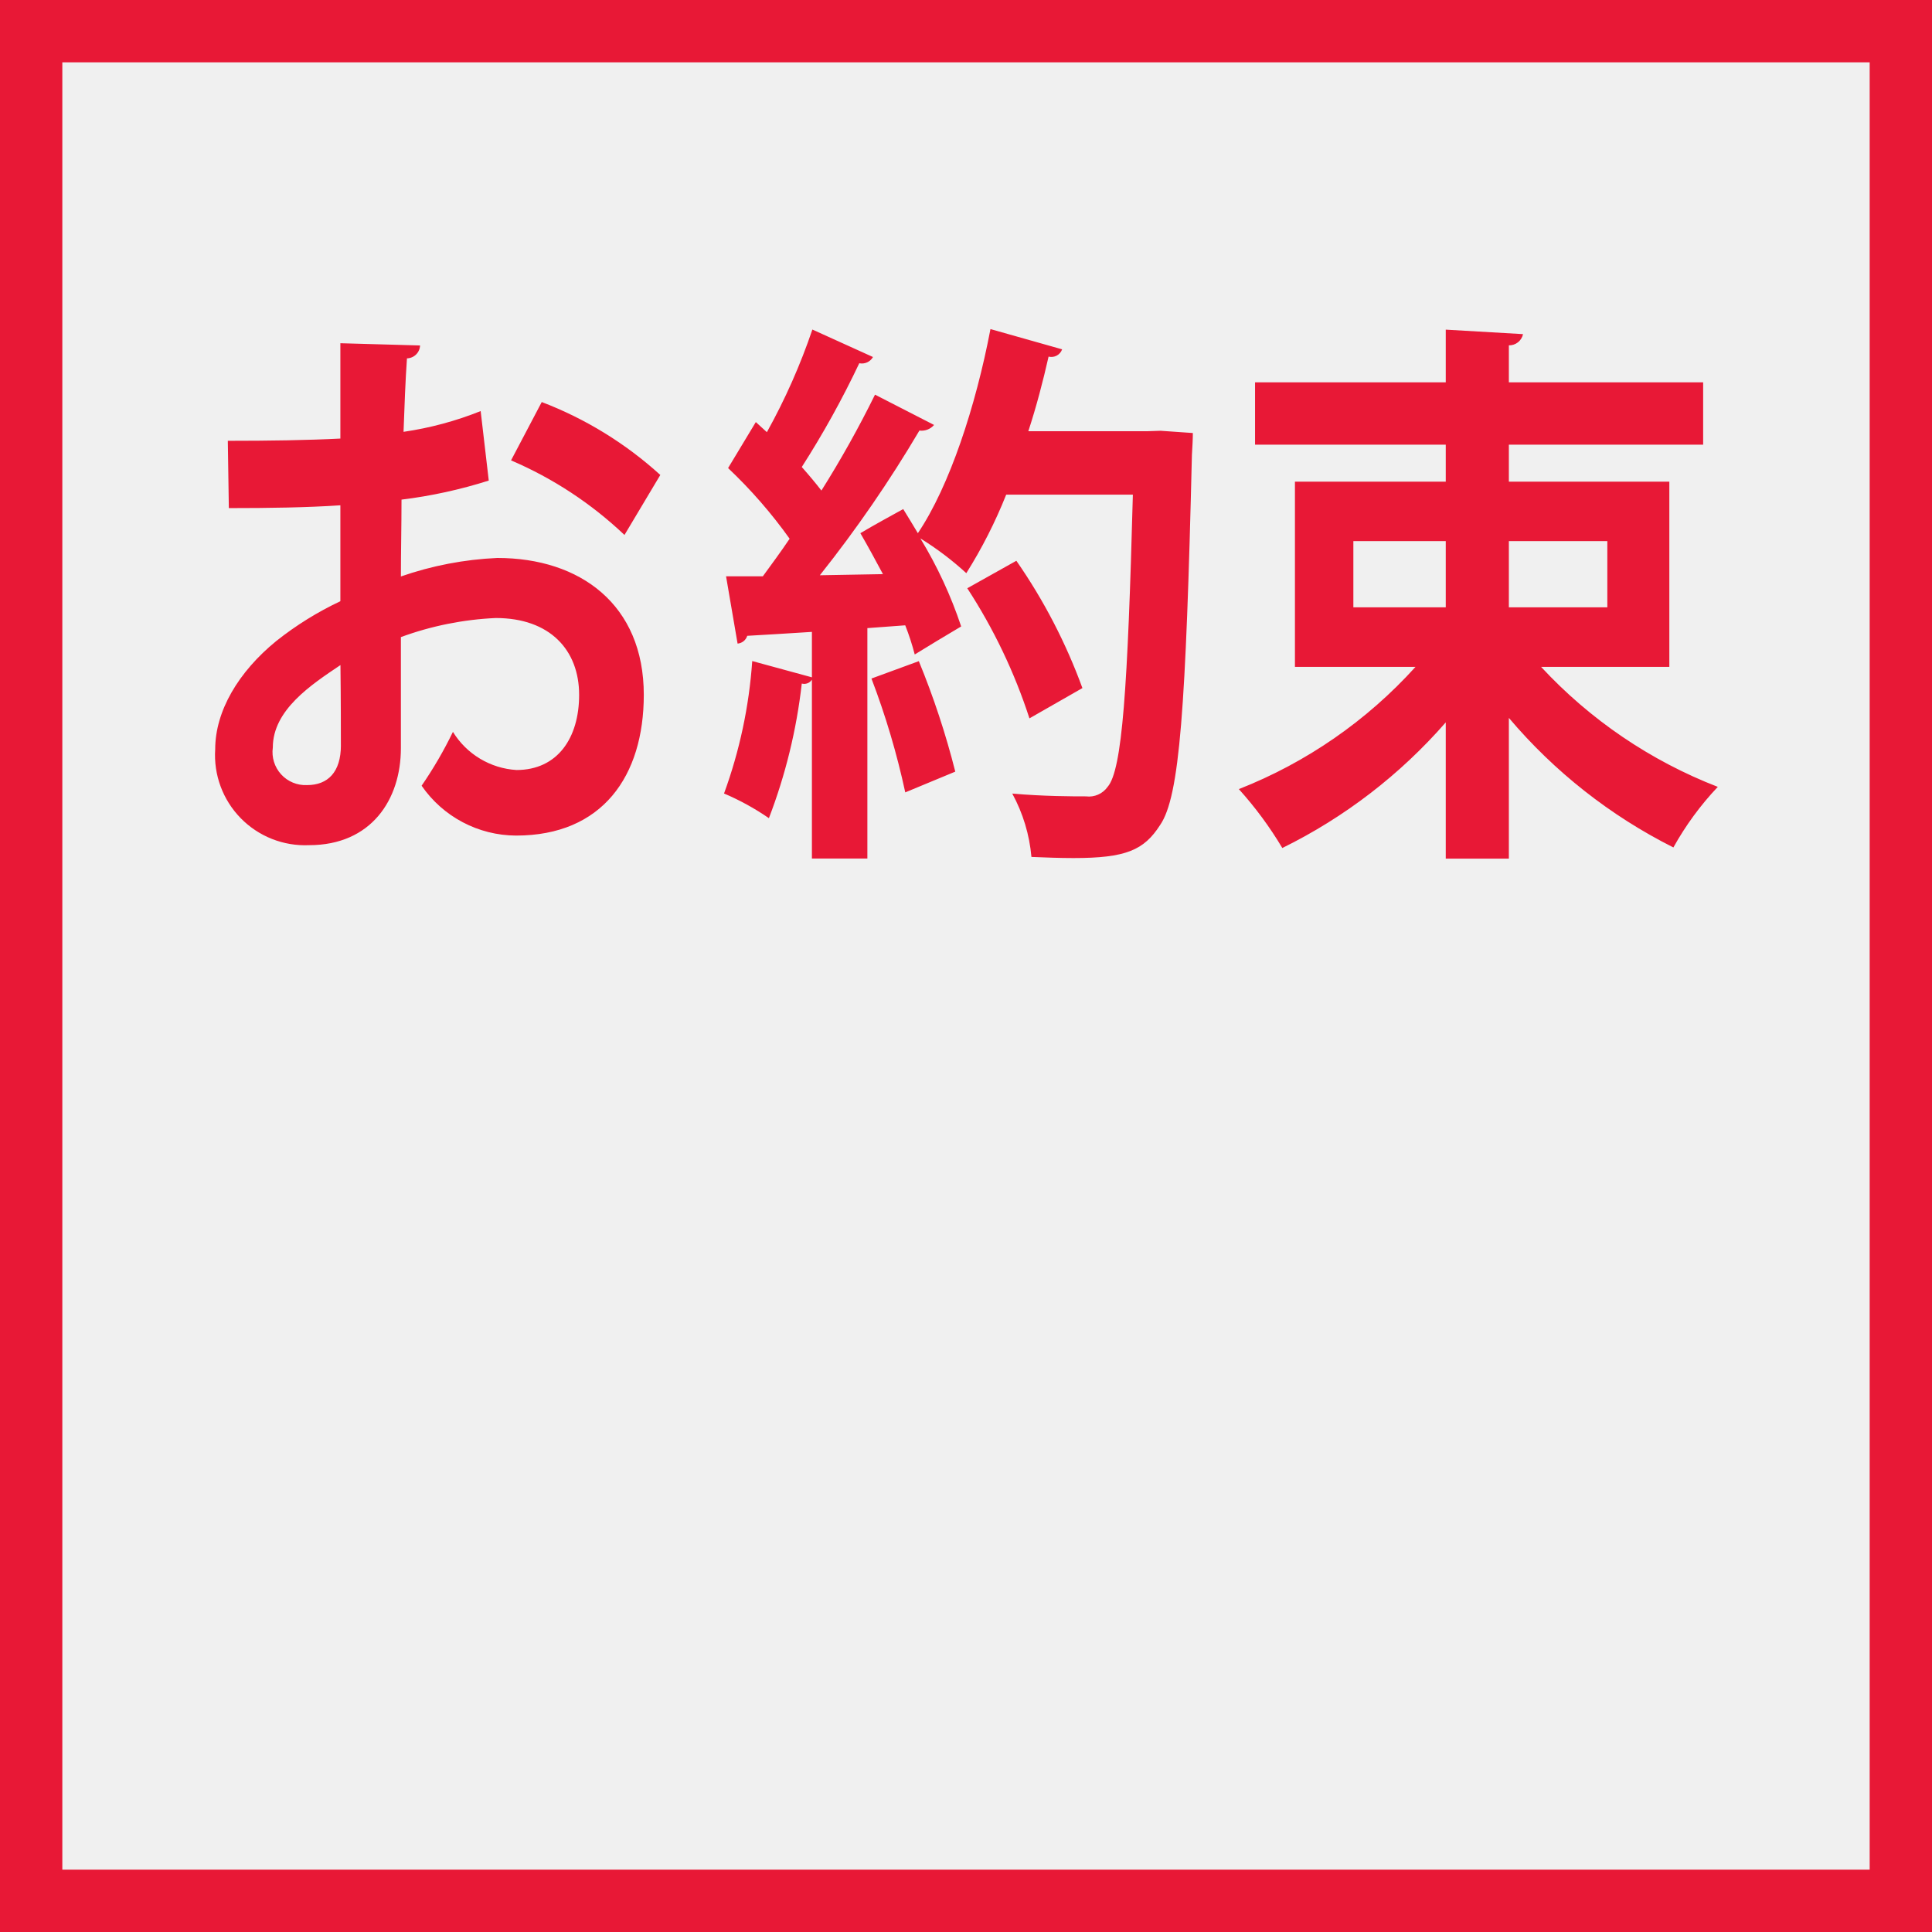
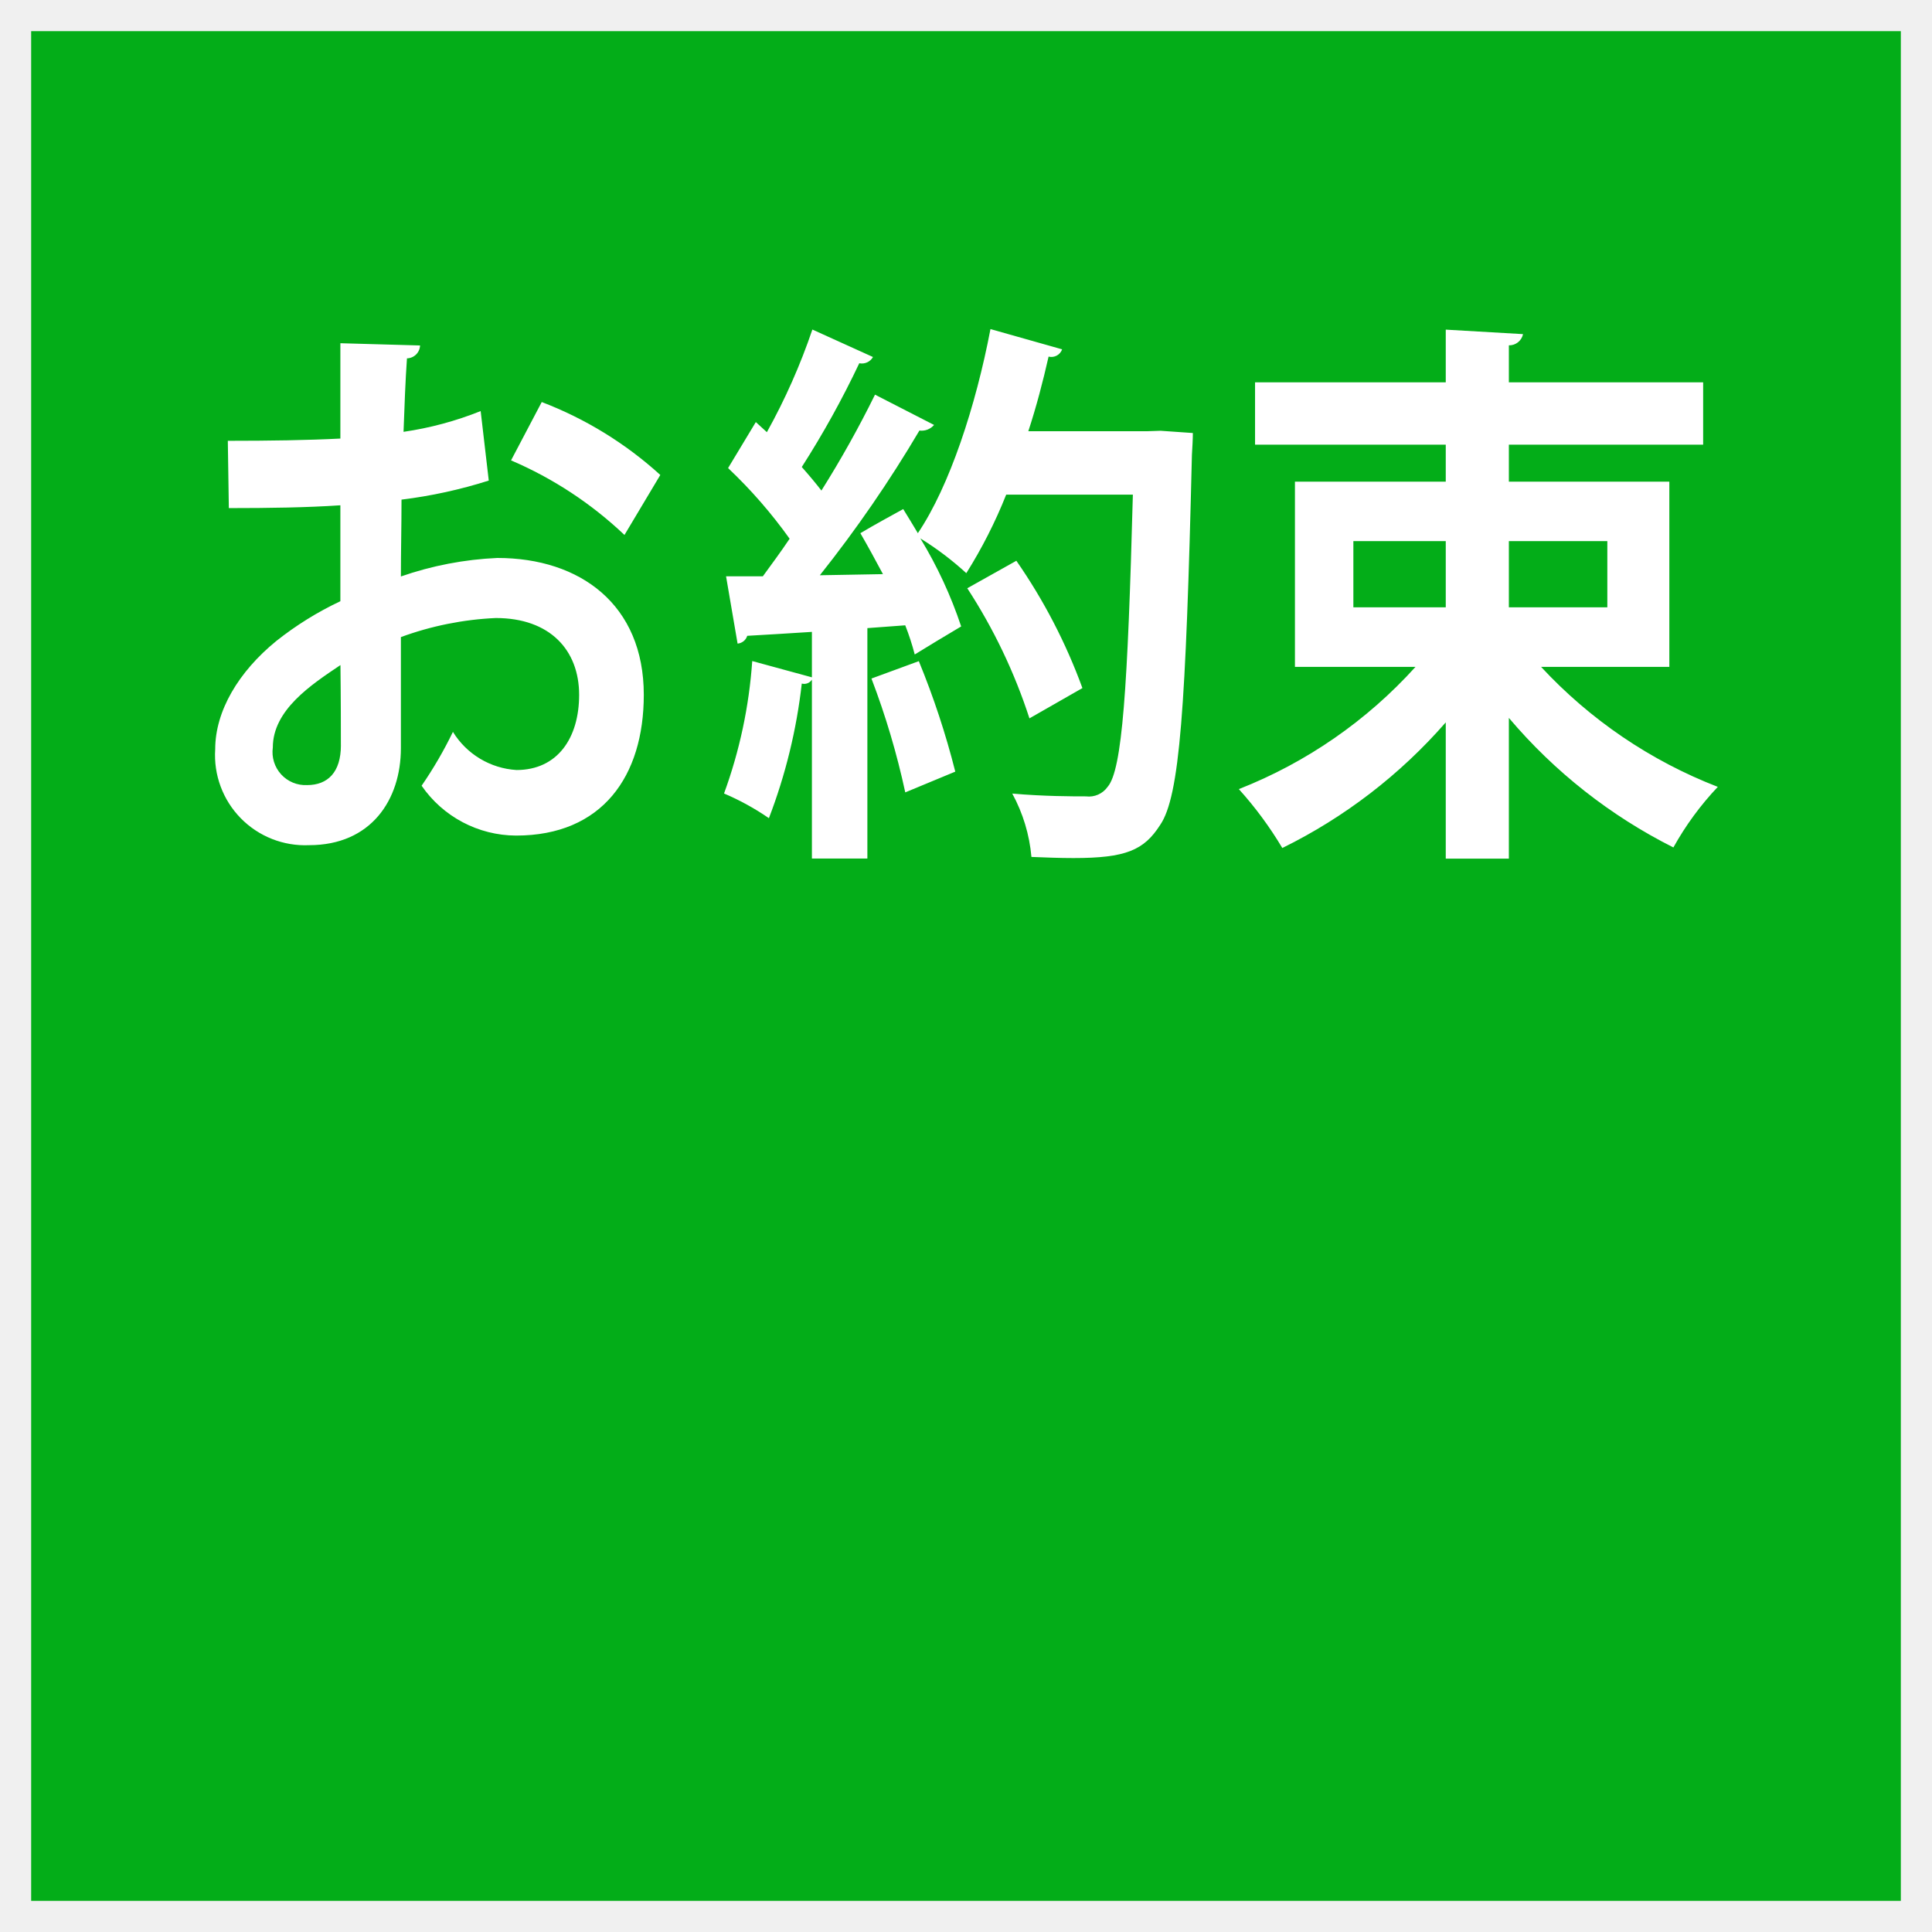
<svg xmlns="http://www.w3.org/2000/svg" width="124" height="124" viewBox="0 0 124 124">
  <defs>
    <style>
      .cls-1 {
-         fill: none;
-         stroke: #e81836;
-         stroke-width: 4px;
+         fill: #03ad18;
      }

      .cls-2 {
-         fill: #e81836;
+         fill: #fff;
        fill-rule: evenodd;
      }
    </style>
  </defs>
  <rect class="cls-1" x="2" y="2" width="120" height="120" />
  <path class="cls-2" d="M1008.85,577.384a21.736,21.736,0,0,1-4.95,1.332c0.06-1.656.12-3.312,0.22-4.716a0.859,0.859,0,0,0,.84-0.827l-5.114-.144v6.119c-2.138.108-4.535,0.144-7.224,0.144l0.065,4.319c2.624,0,5.021-.036,7.159-0.18v6.156a21.028,21.028,0,0,0-4.114,2.555c-2.43,1.98-3.92,4.5-3.92,6.947a5.783,5.783,0,0,0,6.026,6.156c3.982,0,5.892-2.916,5.892-6.228V591.89a20.3,20.3,0,0,1,6.09-1.224c3.47,0,5.35,2.052,5.35,4.932,0,2.771-1.39,4.823-4.02,4.823a5.157,5.157,0,0,1-4.08-2.448,26.294,26.294,0,0,1-2.01,3.456,7.4,7.4,0,0,0,6.06,3.2c5.54,0,8.2-3.816,8.2-9.035,0-5.795-4.09-8.783-9.4-8.783a21.791,21.791,0,0,0-6.19,1.188c0-1.512.04-3.24,0.04-4.932a30.9,30.9,0,0,0,5.6-1.223Zm11.53,4.1a24.1,24.1,0,0,0-7.61-4.68l-1.97,3.744a24.67,24.67,0,0,1,7.28,4.787Zm-20.5,17.349c0,1.728-.842,2.556-2.17,2.556a2.12,2.12,0,0,1-2.2-2.412c0-2.411,2.462-4.031,4.341-5.291C999.878,595.814,999.878,597.937,999.878,598.837Zm51.772-20.157H1044c0.52-1.584.94-3.2,1.3-4.787a0.735,0.735,0,0,0,.87-0.468l-4.6-1.3c-0.94,4.931-2.62,10.078-4.66,13.1-0.33-.54-0.62-1.044-0.94-1.548-0.84.468-1.72,0.936-2.75,1.548,0.48,0.828.97,1.728,1.45,2.628l-4.05.072a81.584,81.584,0,0,0,6.39-9.287,1.055,1.055,0,0,0,.94-0.36l-3.79-1.944a67.781,67.781,0,0,1-3.44,6.155q-0.54-.7-1.26-1.511a59.766,59.766,0,0,0,3.69-6.66,0.82,0.82,0,0,0,.88-0.4l-3.89-1.763a40.027,40.027,0,0,1-2.92,6.587l-0.71-.648-1.78,2.952a30.955,30.955,0,0,1,3.95,4.535c-0.58.864-1.17,1.656-1.72,2.412h-2.36l0.74,4.319a0.715,0.715,0,0,0,.62-0.5c1.17-.072,2.56-0.144,4.15-0.252v2.916l-3.83-1.044a31,31,0,0,1-1.81,8.5,16.382,16.382,0,0,1,2.88,1.584,35.139,35.139,0,0,0,2.11-8.639,0.587,0.587,0,0,0,.65-0.252v11.482h3.56V591.314l2.43-.18a16.3,16.3,0,0,1,.61,1.872c0.94-.576,1.88-1.152,2.98-1.8a27.744,27.744,0,0,0-2.62-5.651,19.643,19.643,0,0,1,2.95,2.232,30.933,30.933,0,0,0,2.56-5.04h8.13c-0.33,12.419-.68,17.674-1.62,18.754a1.473,1.473,0,0,1-1.39.612c-0.85,0-2.69,0-4.73-.18A10.411,10.411,0,0,1,1044.2,606c0.9,0.036,1.81.072,2.69,0.072,3.37,0,4.53-.5,5.57-2.123,1.26-1.836,1.65-7.487,2.04-23.757,0.03-.468.06-1.044,0.06-1.4l-2.07-.144Zm-11.57,10.079a35.231,35.231,0,0,1,3.99,8.351l3.4-1.944a35.889,35.889,0,0,0-4.24-8.171Zm-0.77,11.77a52.416,52.416,0,0,0-2.34-7.091l-3.04,1.116a50.077,50.077,0,0,1,2.17,7.307Zm45.83-18.61h-10.3v-2.375h12.47v-4h-12.47v-2.375a0.909,0.909,0,0,0,.91-0.72l-4.96-.288v3.383h-12.24v4h12.24v2.375h-9.68V593.8h7.74a30.144,30.144,0,0,1-11.34,7.847,23.943,23.943,0,0,1,2.79,3.78,33.6,33.6,0,0,0,10.49-8.063v8.746h4.05v-9.034a33.569,33.569,0,0,0,10.56,8.315,19.241,19.241,0,0,1,2.85-3.888,30.479,30.479,0,0,1-11.34-7.7h8.23V581.919Zm-14.35,3.816v4.247h-5.93v-4.247h5.93Zm10.37,4.247h-6.32v-4.247h6.32v4.247Z" transform="translate(-978 -551)" />
</svg>
